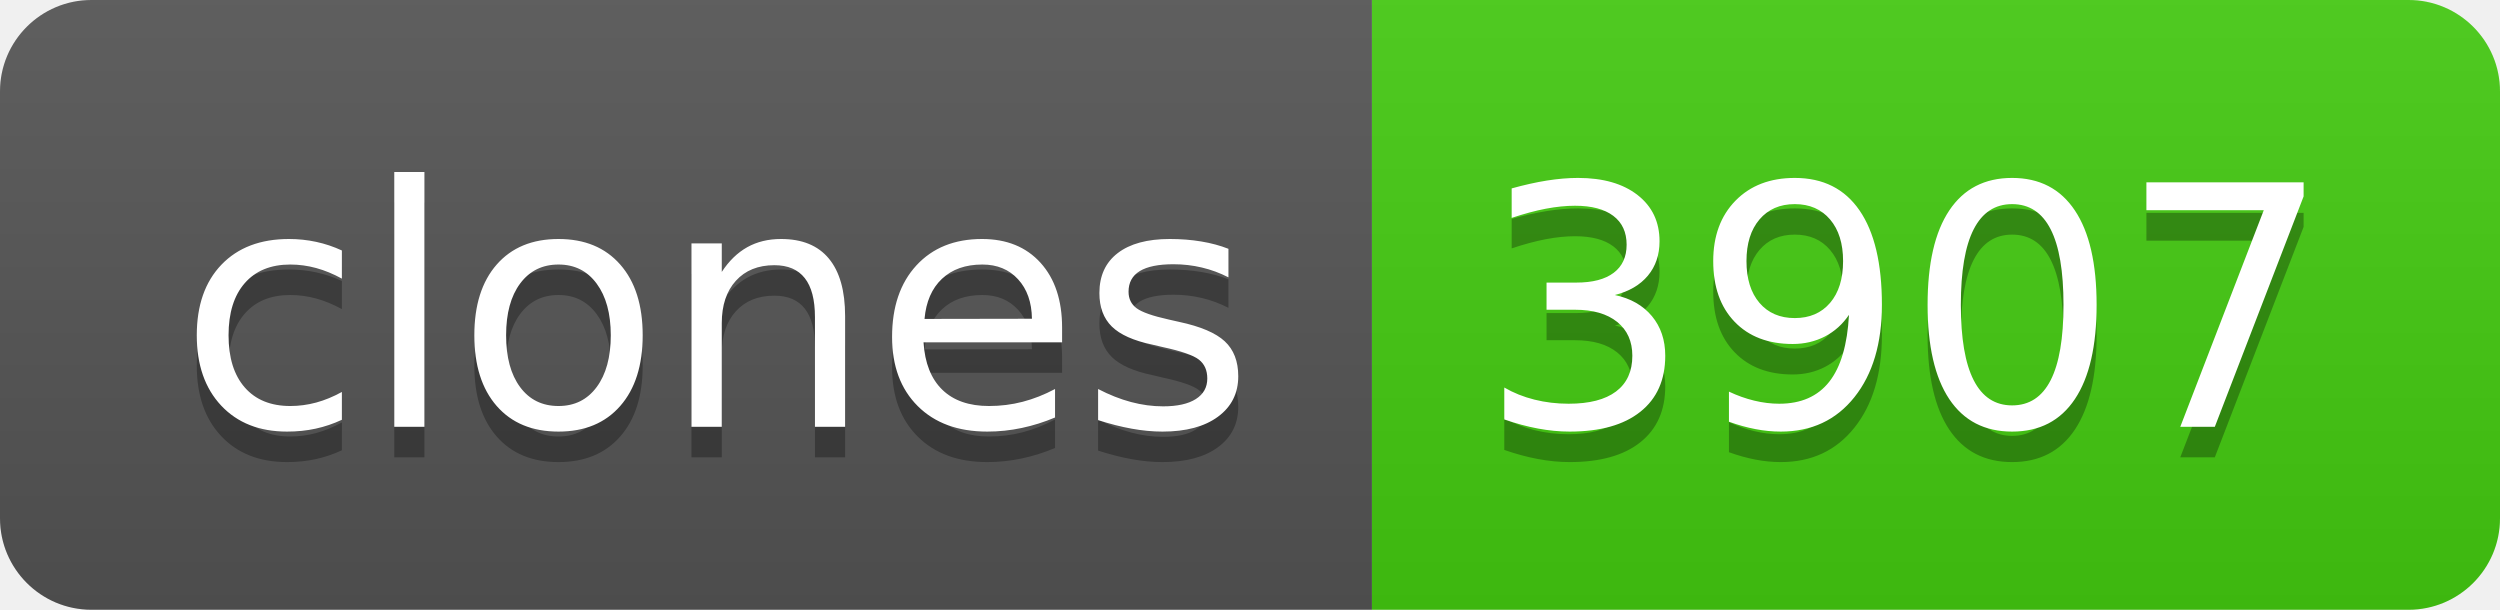
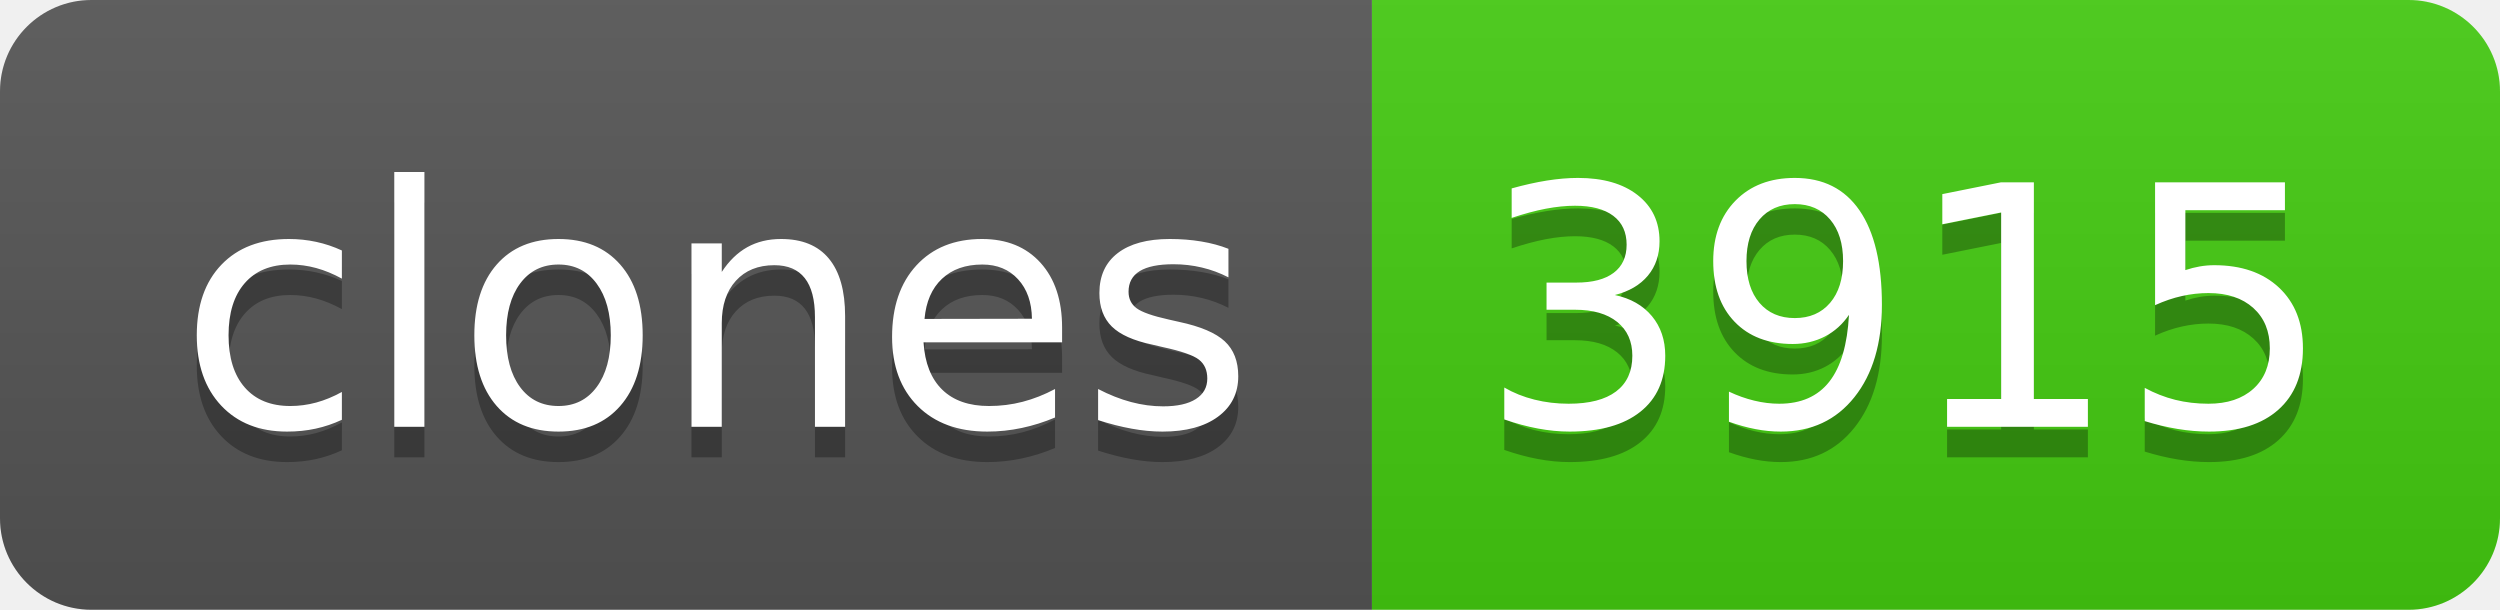
- <svg xmlns="http://www.w3.org/2000/svg" width="82" height="20" role="img" aria-label="clones: 3907">
+ <svg xmlns="http://www.w3.org/2000/svg" width="82" height="20" role="img" aria-label="clones: 3915">
  <linearGradient id="s" x2="0" y2="100%">
    <stop offset="0" stop-color="#bbb" stop-opacity=".1" />
    <stop offset="1" stop-opacity=".1" />
  </linearGradient>
  <clipPath id="r">
    <rect width="82" height="20" rx="3" fill="#fff" />
  </clipPath>
  <g clip-path="url(#r)">
    <rect width="45" height="20" fill="#555" />
    <rect x="45" width="37" height="20" fill="#4c1" />
    <rect width="82" height="20" fill="url(#s)" />
  </g>
  <g fill="#fff" text-anchor="middle" font-family="Verdana,Geneva,DejaVu Sans,sans-serif" text-rendering="geometricPrecision" font-size="110">
    <text aria-hidden="true" x="235" y="150" fill="#010101" fill-opacity=".3" transform="scale(.1)" textLength="350">clones</text>
    <text x="235" y="140" transform="scale(.1)" fill="#fff" textLength="350">clones</text>
-     <text aria-hidden="true" x="625" y="150" fill="#010101" fill-opacity=".3" transform="scale(.1)" textLength="270">3907</text>
-     <text x="625" y="140" transform="scale(.1)" fill="#fff" textLength="270">3907</text>
+     <text aria-hidden="true" x="625" y="150" fill="#010101" fill-opacity=".3" transform="scale(.1)" textLength="270">3915</text>
+     <text x="625" y="140" transform="scale(.1)" fill="#fff" textLength="270">3915</text>
  </g>
</svg>
